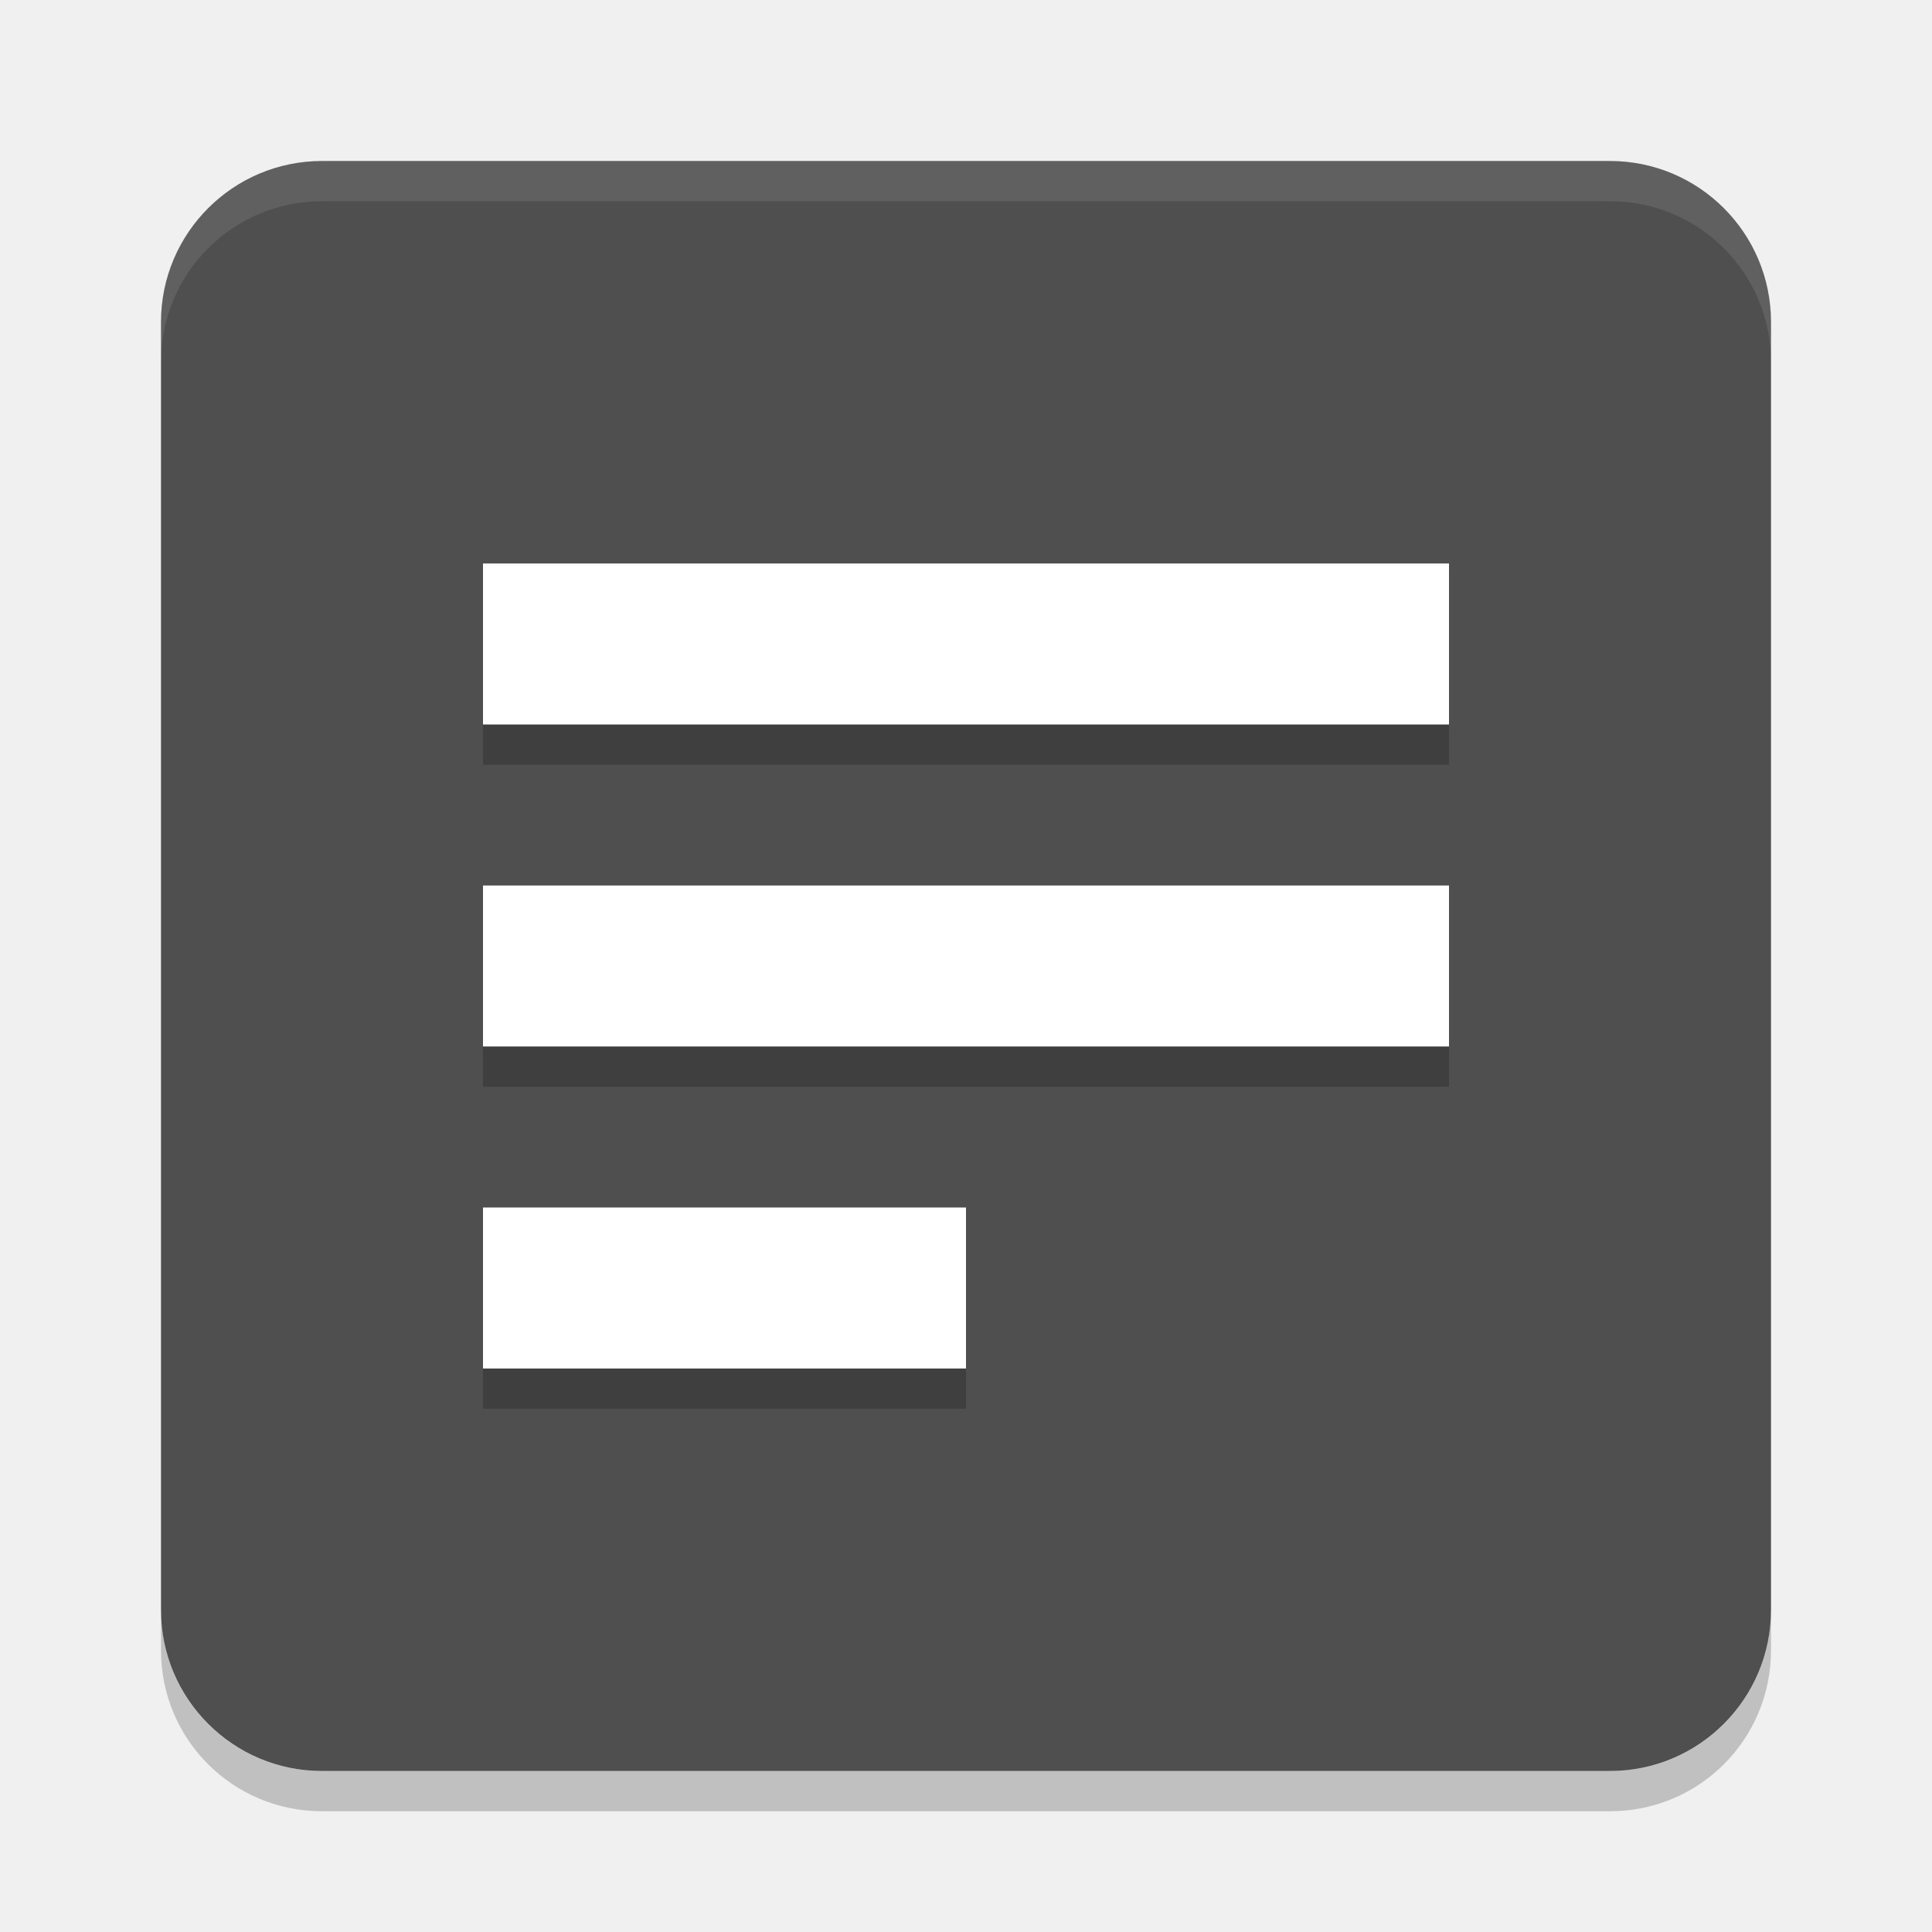
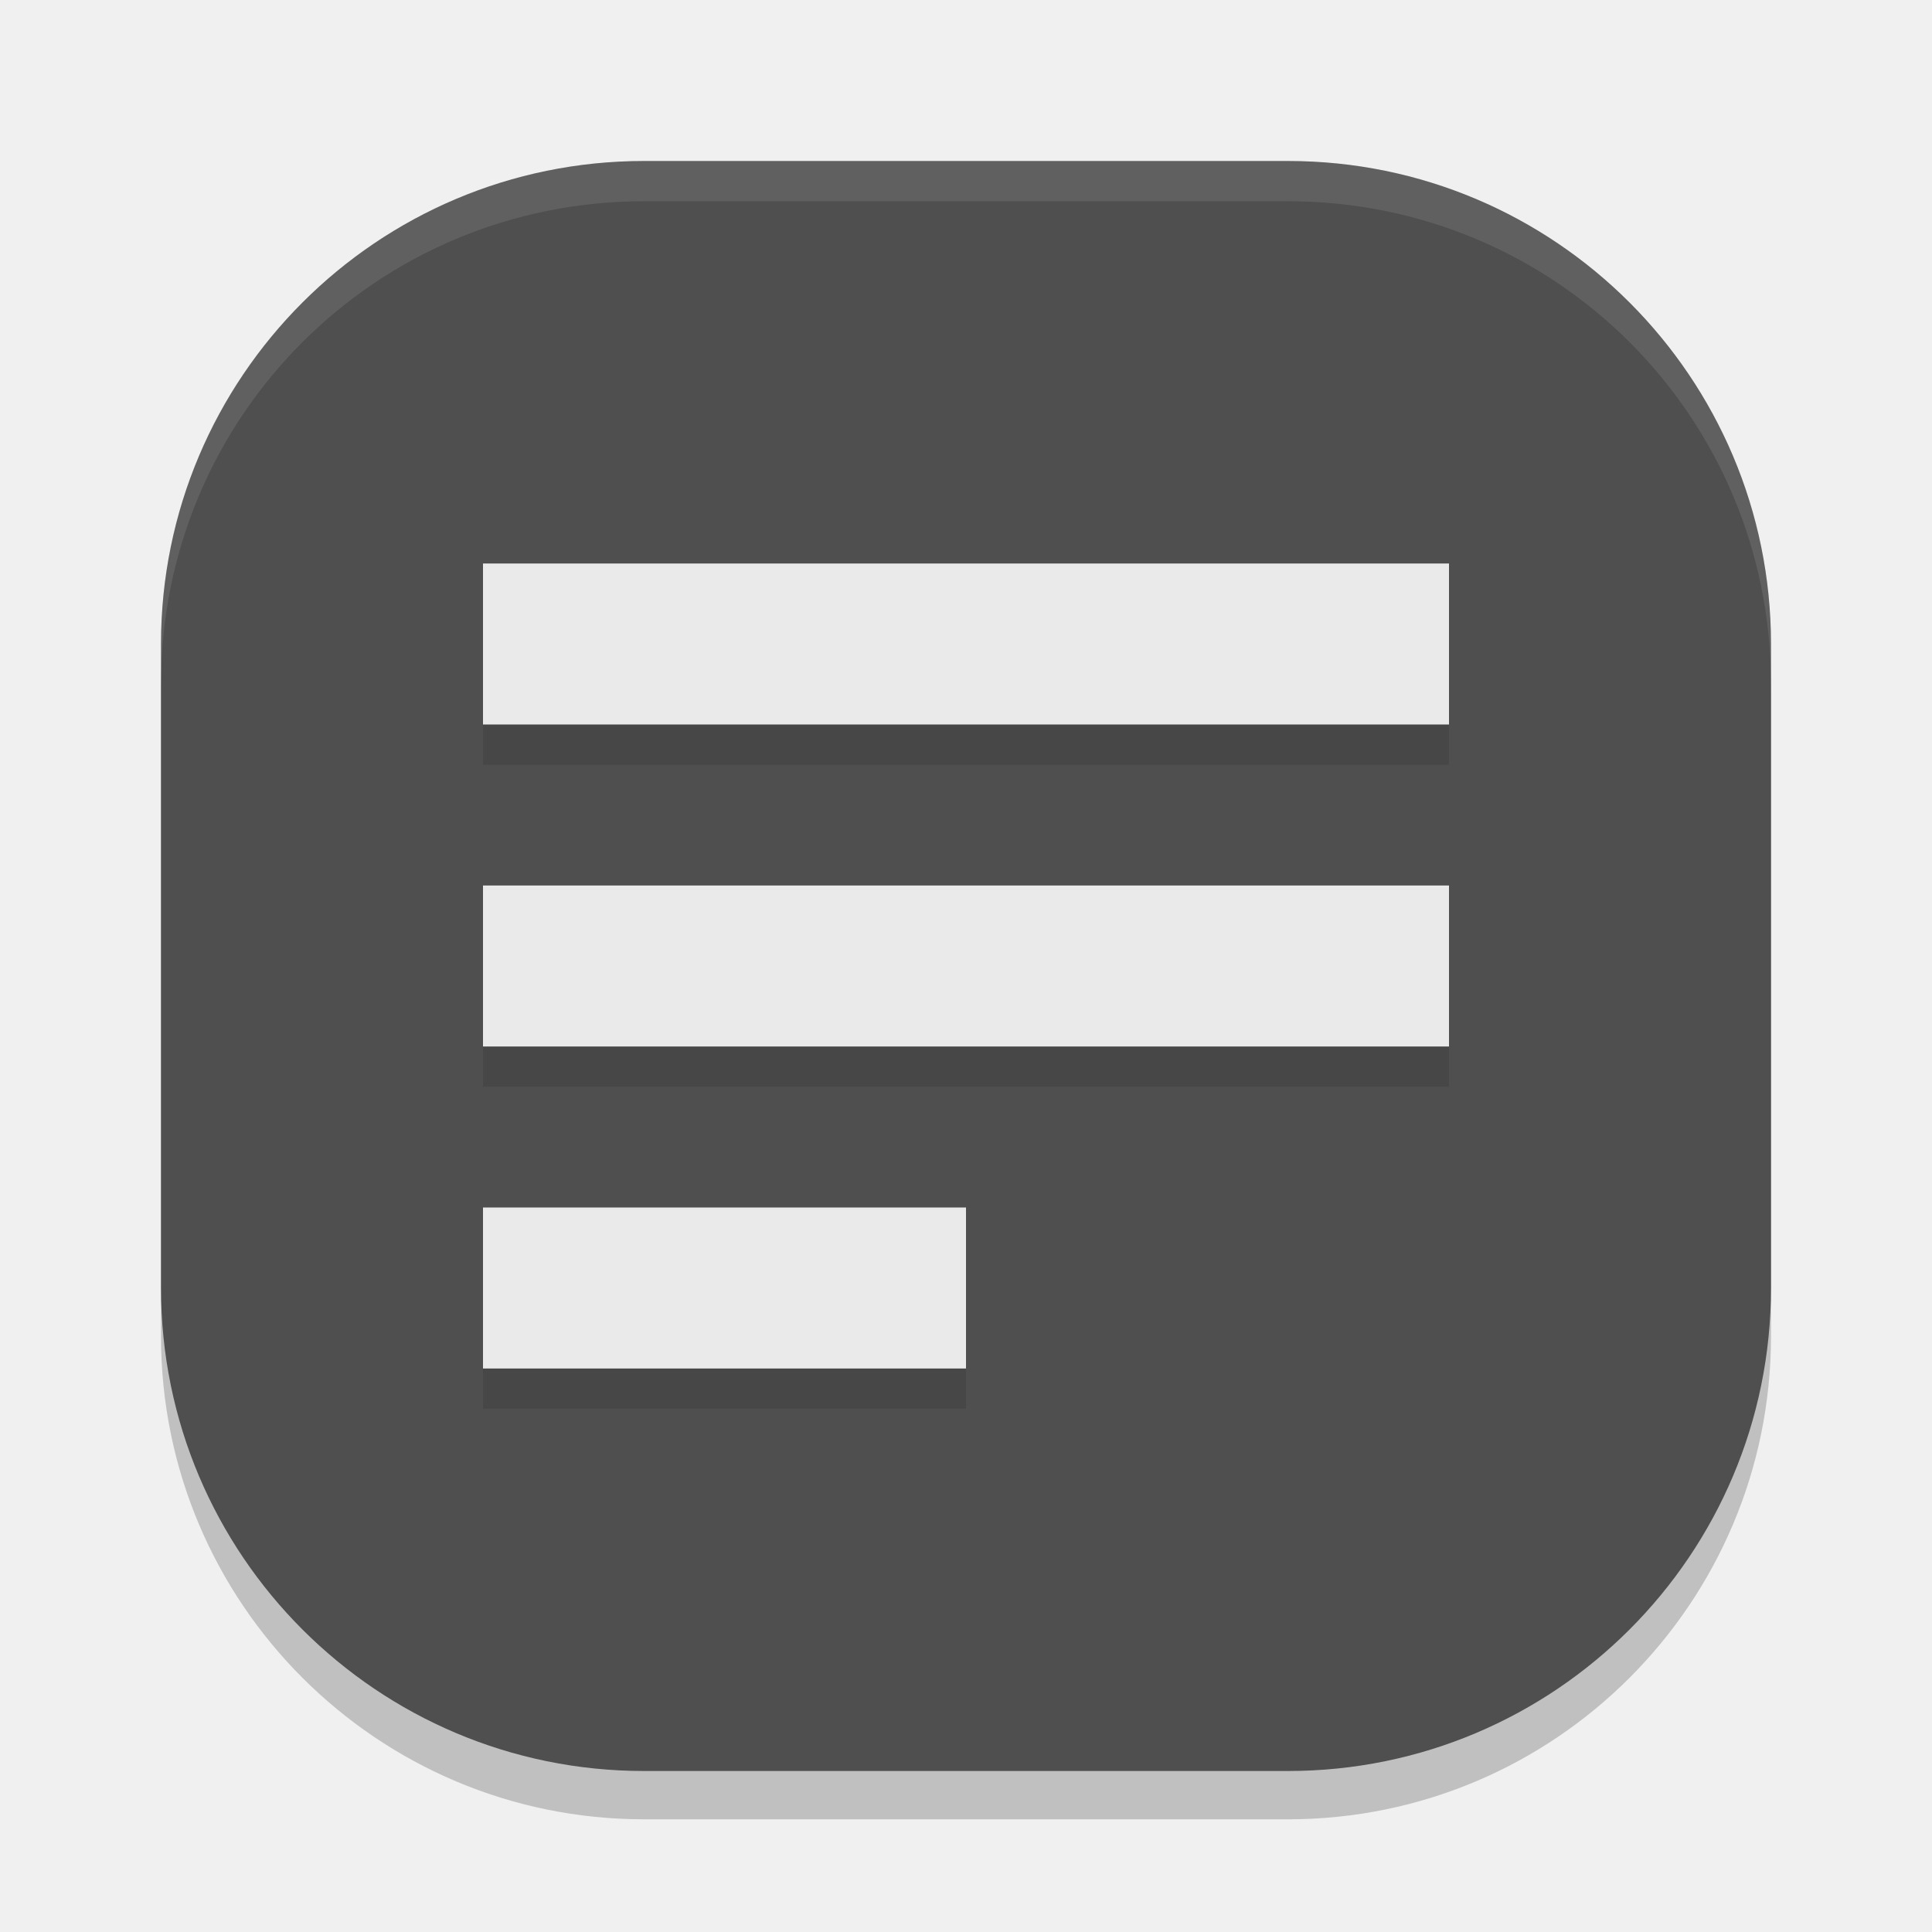
<svg xmlns="http://www.w3.org/2000/svg" width="24" height="24" version="1">
-   <path style="opacity:0.2" d="m2 20v0.5c0 1.108 0.892 2 2 2h16c1.108 0 2-0.892 2-2v-0.5c0 1.108-0.892 2-2 2h-16c-1.108 0-2-0.892-2-2z" />
-   <rect style="fill:#4f4f4f" x="2" y="2" width="20" height="20" rx="2" ry="2" />
-   <path style="fill:#ffffff;opacity:0.1" d="m4 2c-1.108 0-2 0.892-2 2v0.5c0-1.108 0.892-2 2-2h16c1.108 0 2 0.892 2 2v-0.5c0-1.108-0.892-2-2-2h-16z" />
-   <path style="opacity:0.2" d="m6 7.5v2h12v-2zm0 4v2h12v-2zm0 4v2h6v-2z" />
-   <path style="fill:#ffffff" d="m6 7v2h12v-2zm0 4v2h12v-2zm0 4v2h6v-2z" />
+   <rect style="opacity:0.2" width="20" height="20" x="2" y="2.6" rx="6" ry="6" />
+   <rect style="fill:#4f4f4f" width="20" height="20" x="2" y="2" rx="6" ry="6" />
+   <path style="opacity:0.1" d="m6 7.5v2h12v-2zm0 4v2h12v-2zm0 4v2h6v-2z" />
+   <path style="fill:#eaeaea" d="m6 7v2h12v-2zm0 4v2h12v-2zm0 4v2h6v-2z" />
+   <path style="fill:#ffffff;opacity:0.1" d="M 8 2 C 4.676 2 2 4.676 2 8 L 2 8.5 C 2 5.176 4.676 2.5 8 2.5 L 16 2.5 C 19.324 2.5 22 5.176 22 8.5 L 22 8 C 22 4.676 19.324 2 16 2 L 8 2 z" />
</svg>
